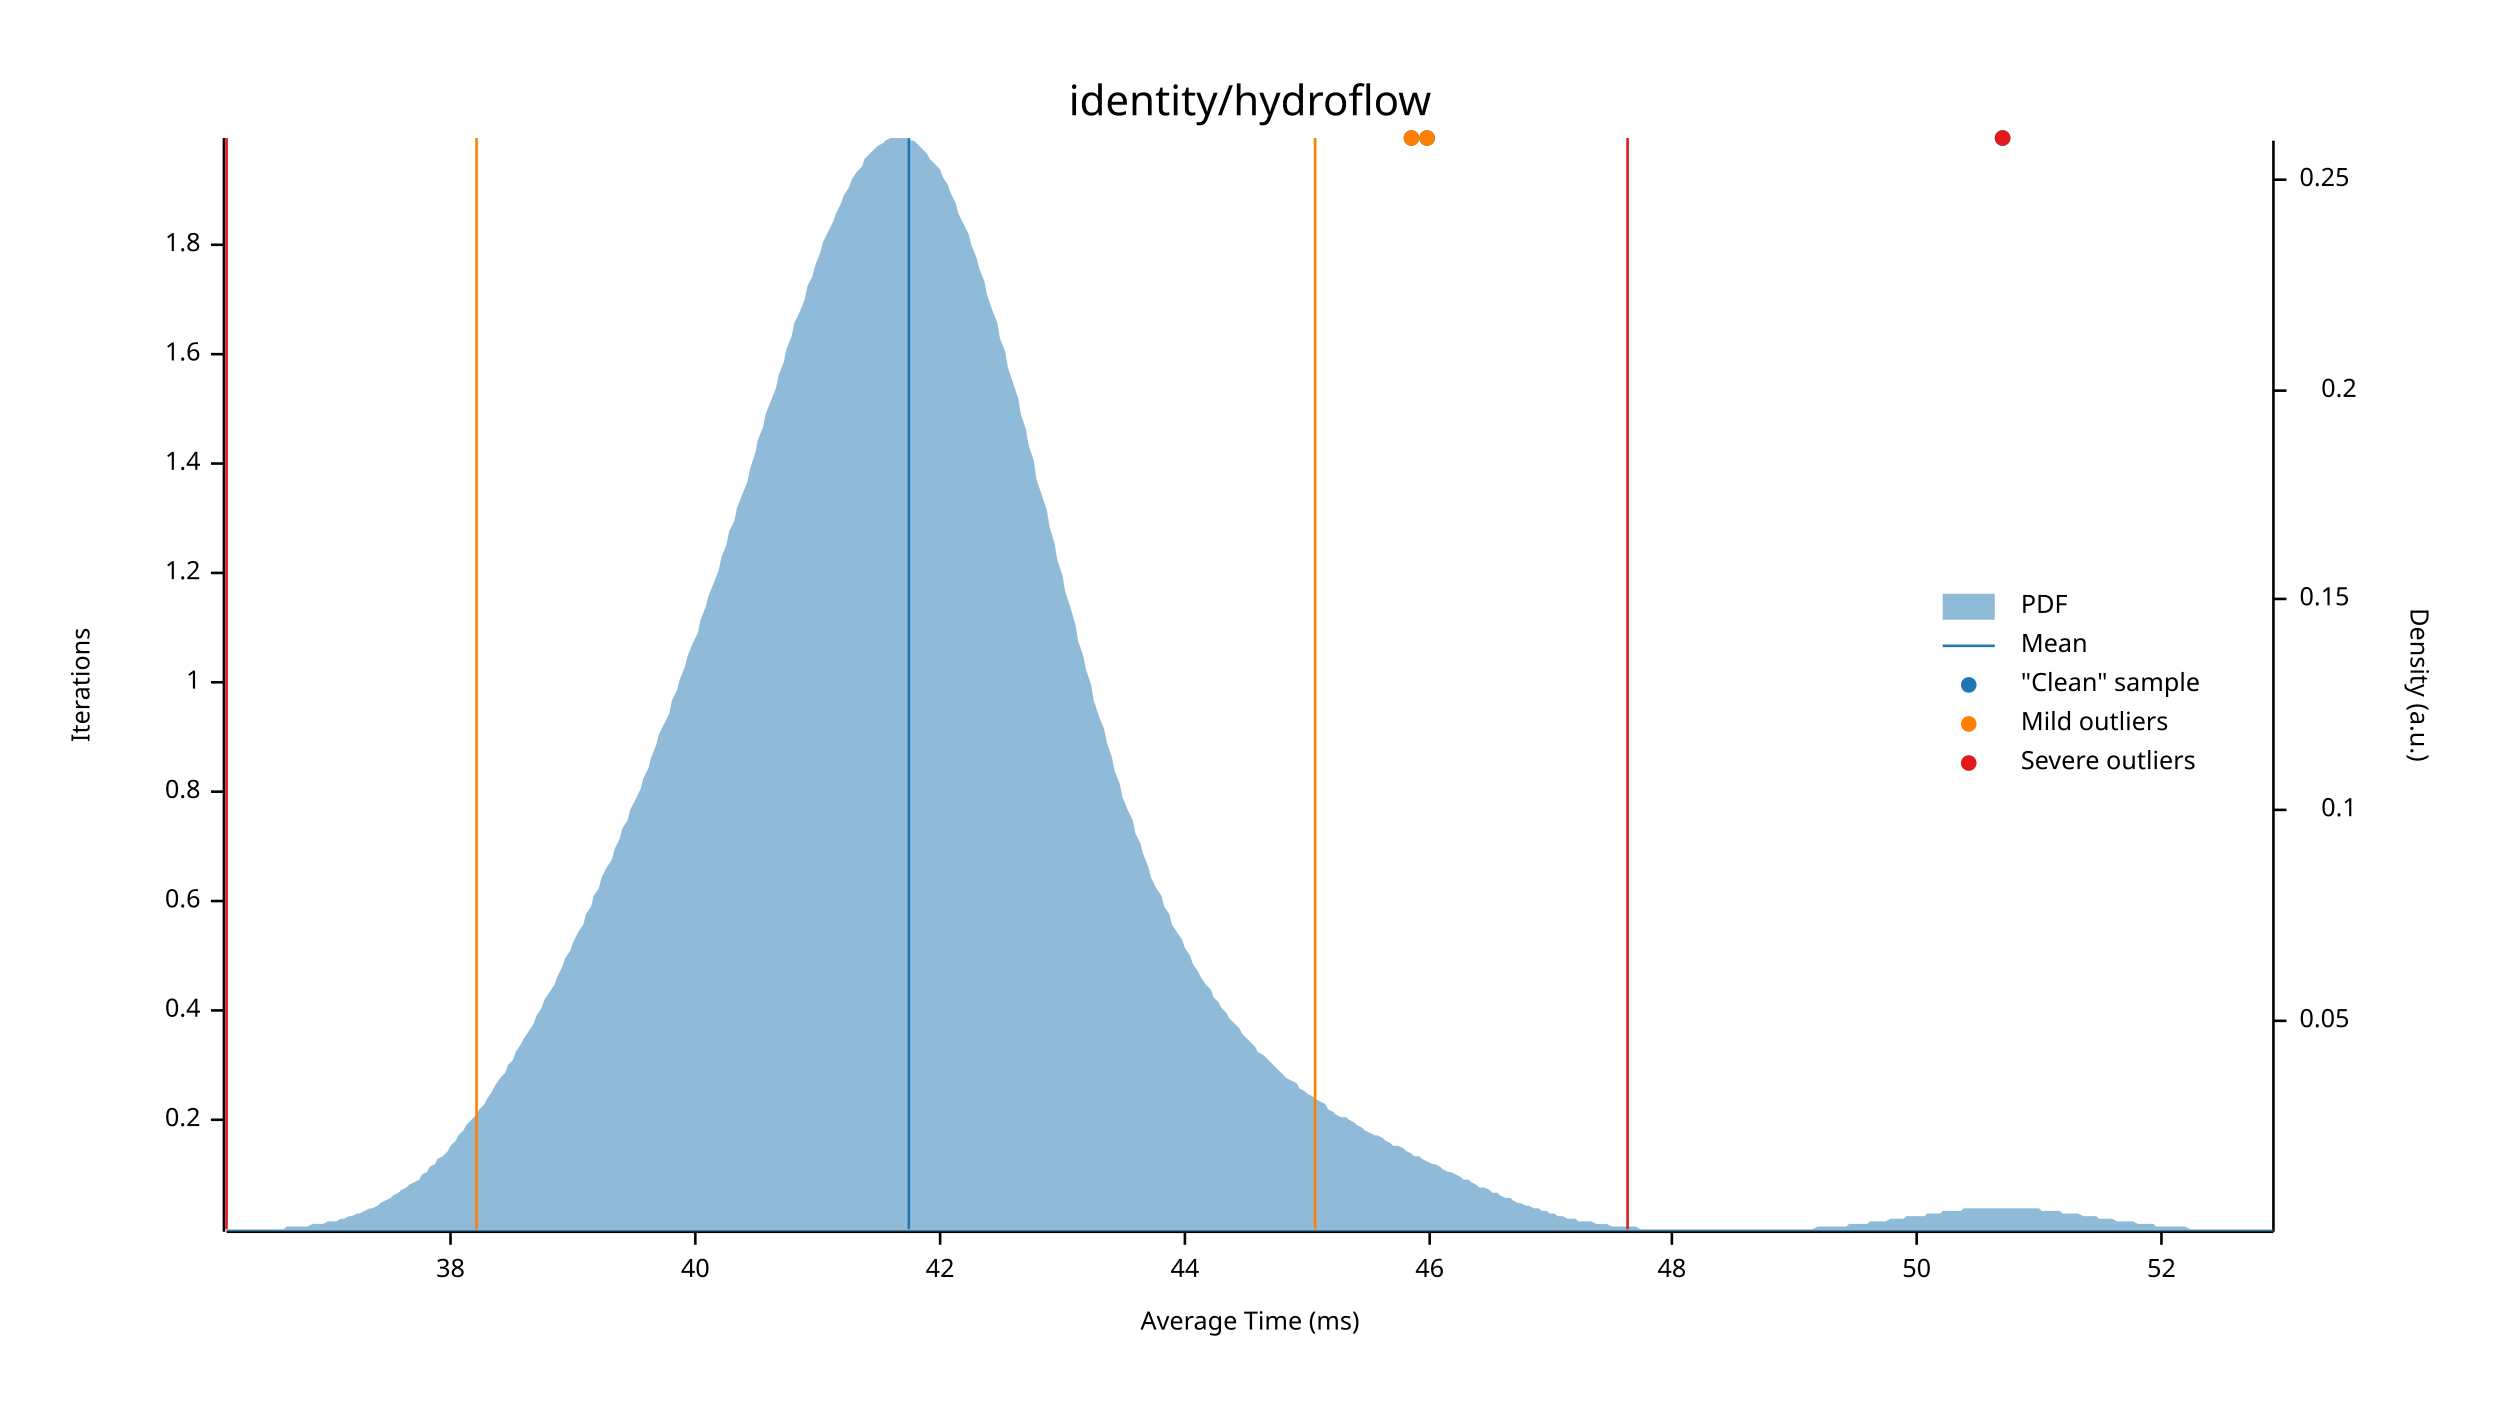
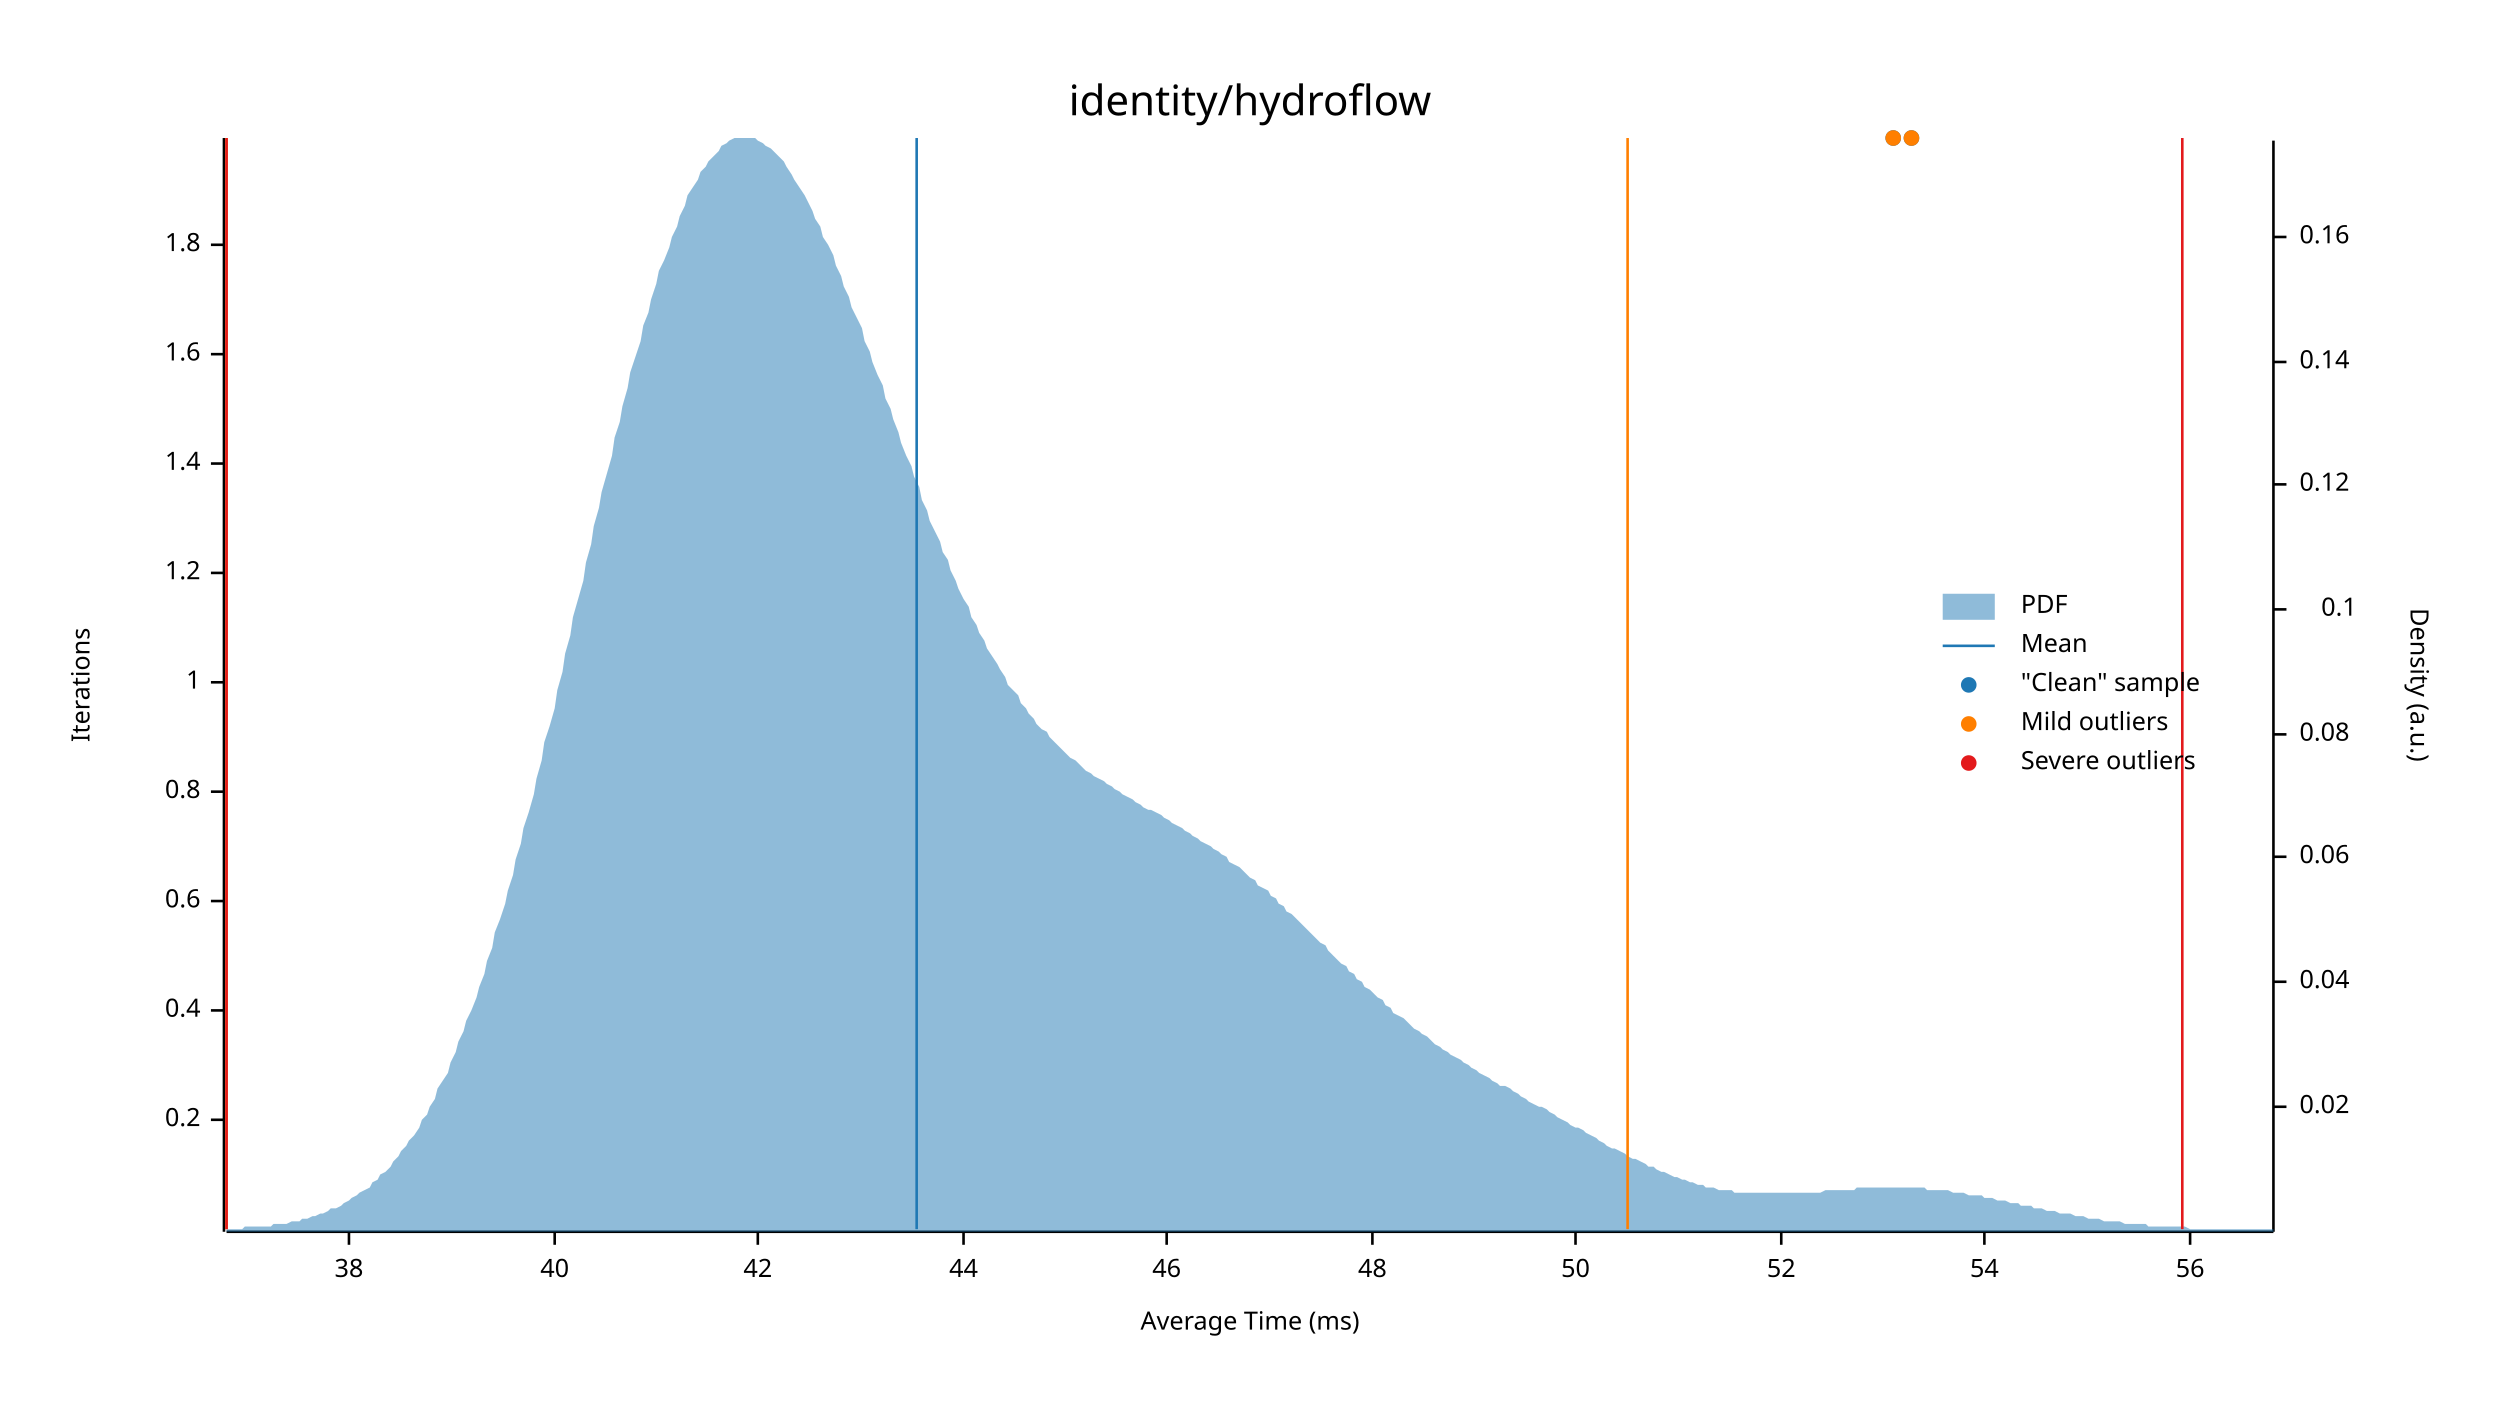
<svg xmlns="http://www.w3.org/2000/svg" width="960" height="540" viewBox="0 0 960 540">
  <text x="480" y="32" dy="0.76em" text-anchor="middle" font-family="sans-serif" font-size="16.129" opacity="1" fill="#000000">
identity/hydroflow
</text>
  <text x="27" y="263" dy="0.76em" text-anchor="middle" font-family="sans-serif" font-size="9.677" opacity="1" fill="#000000" transform="rotate(270, 27, 263)">
Iterations
</text>
  <text x="480" y="513" dy="-0.5ex" text-anchor="middle" font-family="sans-serif" font-size="9.677" opacity="1" fill="#000000">
Average Time (ms)
</text>
  <polyline fill="none" opacity="1" stroke="#000000" stroke-width="1" points="86,53 86,473 " />
  <text x="77" y="430" dy="0.5ex" text-anchor="end" font-family="sans-serif" font-size="9.677" opacity="1" fill="#000000">
0.2
</text>
  <polyline fill="none" opacity="1" stroke="#000000" stroke-width="1" points="81,430 86,430 " />
  <text x="77" y="388" dy="0.5ex" text-anchor="end" font-family="sans-serif" font-size="9.677" opacity="1" fill="#000000">
0.4
</text>
  <polyline fill="none" opacity="1" stroke="#000000" stroke-width="1" points="81,388 86,388 " />
  <text x="77" y="346" dy="0.5ex" text-anchor="end" font-family="sans-serif" font-size="9.677" opacity="1" fill="#000000">
0.6
</text>
  <polyline fill="none" opacity="1" stroke="#000000" stroke-width="1" points="81,346 86,346 " />
  <text x="77" y="304" dy="0.5ex" text-anchor="end" font-family="sans-serif" font-size="9.677" opacity="1" fill="#000000">
0.8
</text>
  <polyline fill="none" opacity="1" stroke="#000000" stroke-width="1" points="81,304 86,304 " />
  <text x="77" y="262" dy="0.5ex" text-anchor="end" font-family="sans-serif" font-size="9.677" opacity="1" fill="#000000">
1
</text>
  <polyline fill="none" opacity="1" stroke="#000000" stroke-width="1" points="81,262 86,262 " />
  <text x="77" y="220" dy="0.5ex" text-anchor="end" font-family="sans-serif" font-size="9.677" opacity="1" fill="#000000">
1.2
</text>
  <polyline fill="none" opacity="1" stroke="#000000" stroke-width="1" points="81,220 86,220 " />
  <text x="77" y="178" dy="0.5ex" text-anchor="end" font-family="sans-serif" font-size="9.677" opacity="1" fill="#000000">
1.4
</text>
  <polyline fill="none" opacity="1" stroke="#000000" stroke-width="1" points="81,178 86,178 " />
  <text x="77" y="136" dy="0.5ex" text-anchor="end" font-family="sans-serif" font-size="9.677" opacity="1" fill="#000000">
1.6
</text>
  <polyline fill="none" opacity="1" stroke="#000000" stroke-width="1" points="81,136 86,136 " />
  <text x="77" y="94" dy="0.5ex" text-anchor="end" font-family="sans-serif" font-size="9.677" opacity="1" fill="#000000">
1.8
</text>
  <polyline fill="none" opacity="1" stroke="#000000" stroke-width="1" points="81,94 86,94 " />
  <polyline fill="none" opacity="1" stroke="#000000" stroke-width="1" points="87,473 873,473 " />
-   <text x="173" y="483" dy="0.76em" text-anchor="middle" font-family="sans-serif" font-size="9.677" opacity="1" fill="#000000">
+   <text x="134" y="483" dy="0.76em" text-anchor="middle" font-family="sans-serif" font-size="9.677" opacity="1" fill="#000000">
38
</text>
-   <polyline fill="none" opacity="1" stroke="#000000" stroke-width="1" points="173,473 173,478 " />
-   <text x="267" y="483" dy="0.76em" text-anchor="middle" font-family="sans-serif" font-size="9.677" opacity="1" fill="#000000">
+   <polyline fill="none" opacity="1" stroke="#000000" stroke-width="1" points="134,473 134,478 " />
+   <text x="213" y="483" dy="0.76em" text-anchor="middle" font-family="sans-serif" font-size="9.677" opacity="1" fill="#000000">
40
</text>
-   <polyline fill="none" opacity="1" stroke="#000000" stroke-width="1" points="267,473 267,478 " />
-   <text x="361" y="483" dy="0.76em" text-anchor="middle" font-family="sans-serif" font-size="9.677" opacity="1" fill="#000000">
+   <polyline fill="none" opacity="1" stroke="#000000" stroke-width="1" points="213,473 213,478 " />
+   <text x="291" y="483" dy="0.76em" text-anchor="middle" font-family="sans-serif" font-size="9.677" opacity="1" fill="#000000">
42
</text>
-   <polyline fill="none" opacity="1" stroke="#000000" stroke-width="1" points="361,473 361,478 " />
-   <text x="455" y="483" dy="0.76em" text-anchor="middle" font-family="sans-serif" font-size="9.677" opacity="1" fill="#000000">
+   <polyline fill="none" opacity="1" stroke="#000000" stroke-width="1" points="291,473 291,478 " />
+   <text x="370" y="483" dy="0.76em" text-anchor="middle" font-family="sans-serif" font-size="9.677" opacity="1" fill="#000000">
44
</text>
-   <polyline fill="none" opacity="1" stroke="#000000" stroke-width="1" points="455,473 455,478 " />
-   <text x="549" y="483" dy="0.76em" text-anchor="middle" font-family="sans-serif" font-size="9.677" opacity="1" fill="#000000">
+   <polyline fill="none" opacity="1" stroke="#000000" stroke-width="1" points="370,473 370,478 " />
+   <text x="448" y="483" dy="0.76em" text-anchor="middle" font-family="sans-serif" font-size="9.677" opacity="1" fill="#000000">
46
</text>
-   <polyline fill="none" opacity="1" stroke="#000000" stroke-width="1" points="549,473 549,478 " />
-   <text x="642" y="483" dy="0.76em" text-anchor="middle" font-family="sans-serif" font-size="9.677" opacity="1" fill="#000000">
+   <polyline fill="none" opacity="1" stroke="#000000" stroke-width="1" points="448,473 448,478 " />
+   <text x="527" y="483" dy="0.76em" text-anchor="middle" font-family="sans-serif" font-size="9.677" opacity="1" fill="#000000">
48
</text>
-   <polyline fill="none" opacity="1" stroke="#000000" stroke-width="1" points="642,473 642,478 " />
-   <text x="736" y="483" dy="0.76em" text-anchor="middle" font-family="sans-serif" font-size="9.677" opacity="1" fill="#000000">
+   <polyline fill="none" opacity="1" stroke="#000000" stroke-width="1" points="527,473 527,478 " />
+   <text x="605" y="483" dy="0.76em" text-anchor="middle" font-family="sans-serif" font-size="9.677" opacity="1" fill="#000000">
50
</text>
-   <polyline fill="none" opacity="1" stroke="#000000" stroke-width="1" points="736,473 736,478 " />
-   <text x="830" y="483" dy="0.76em" text-anchor="middle" font-family="sans-serif" font-size="9.677" opacity="1" fill="#000000">
+   <polyline fill="none" opacity="1" stroke="#000000" stroke-width="1" points="605,473 605,478 " />
+   <text x="684" y="483" dy="0.76em" text-anchor="middle" font-family="sans-serif" font-size="9.677" opacity="1" fill="#000000">
52
</text>
-   <polyline fill="none" opacity="1" stroke="#000000" stroke-width="1" points="830,473 830,478 " />
+   <polyline fill="none" opacity="1" stroke="#000000" stroke-width="1" points="684,473 684,478 " />
+   <text x="762" y="483" dy="0.76em" text-anchor="middle" font-family="sans-serif" font-size="9.677" opacity="1" fill="#000000">
+ 54
+ </text>
+   <polyline fill="none" opacity="1" stroke="#000000" stroke-width="1" points="762,473 762,478 " />
+   <text x="841" y="483" dy="0.76em" text-anchor="middle" font-family="sans-serif" font-size="9.677" opacity="1" fill="#000000">
+ 56
+ </text>
+   <polyline fill="none" opacity="1" stroke="#000000" stroke-width="1" points="841,473 841,478 " />
  <text x="933" y="263" dy="0.76em" text-anchor="middle" font-family="sans-serif" font-size="9.677" opacity="1" fill="#000000" transform="rotate(90, 933, 263)">
Density (a.u.)
</text>
  <polyline fill="none" opacity="1" stroke="#000000" stroke-width="1" points="873,54 873,473 " />
-   <text x="883" y="392" dy="0.5ex" text-anchor="start" font-family="sans-serif" font-size="9.677" opacity="1" fill="#000000">
- 0.05
+   <text x="883" y="425" dy="0.5ex" text-anchor="start" font-family="sans-serif" font-size="9.677" opacity="1" fill="#000000">
+ 0.02
</text>
-   <polyline fill="none" opacity="1" stroke="#000000" stroke-width="1" points="873,392 878,392 " />
-   <text x="905" y="311" dy="0.5ex" text-anchor="end" font-family="sans-serif" font-size="9.677" opacity="1" fill="#000000">
+   <polyline fill="none" opacity="1" stroke="#000000" stroke-width="1" points="873,425 878,425 " />
+   <text x="883" y="377" dy="0.5ex" text-anchor="start" font-family="sans-serif" font-size="9.677" opacity="1" fill="#000000">
+ 0.04
+ </text>
+   <polyline fill="none" opacity="1" stroke="#000000" stroke-width="1" points="873,377 878,377 " />
+   <text x="883" y="329" dy="0.5ex" text-anchor="start" font-family="sans-serif" font-size="9.677" opacity="1" fill="#000000">
+ 0.06
+ </text>
+   <polyline fill="none" opacity="1" stroke="#000000" stroke-width="1" points="873,329 878,329 " />
+   <text x="883" y="282" dy="0.5ex" text-anchor="start" font-family="sans-serif" font-size="9.677" opacity="1" fill="#000000">
+ 0.08
+ </text>
+   <polyline fill="none" opacity="1" stroke="#000000" stroke-width="1" points="873,282 878,282 " />
+   <text x="905" y="234" dy="0.5ex" text-anchor="end" font-family="sans-serif" font-size="9.677" opacity="1" fill="#000000">
0.1
</text>
-   <polyline fill="none" opacity="1" stroke="#000000" stroke-width="1" points="873,311 878,311 " />
-   <text x="883" y="230" dy="0.5ex" text-anchor="start" font-family="sans-serif" font-size="9.677" opacity="1" fill="#000000">
- 0.15
+   <polyline fill="none" opacity="1" stroke="#000000" stroke-width="1" points="873,234 878,234 " />
+   <text x="883" y="186" dy="0.5ex" text-anchor="start" font-family="sans-serif" font-size="9.677" opacity="1" fill="#000000">
+ 0.12
</text>
-   <polyline fill="none" opacity="1" stroke="#000000" stroke-width="1" points="873,230 878,230 " />
-   <text x="905" y="150" dy="0.5ex" text-anchor="end" font-family="sans-serif" font-size="9.677" opacity="1" fill="#000000">
- 0.2
+   <polyline fill="none" opacity="1" stroke="#000000" stroke-width="1" points="873,186 878,186 " />
+   <text x="883" y="139" dy="0.5ex" text-anchor="start" font-family="sans-serif" font-size="9.677" opacity="1" fill="#000000">
+ 0.14
</text>
-   <polyline fill="none" opacity="1" stroke="#000000" stroke-width="1" points="873,150 878,150 " />
-   <text x="883" y="69" dy="0.5ex" text-anchor="start" font-family="sans-serif" font-size="9.677" opacity="1" fill="#000000">
- 0.25
+   <polyline fill="none" opacity="1" stroke="#000000" stroke-width="1" points="873,139 878,139 " />
+   <text x="883" y="91" dy="0.5ex" text-anchor="start" font-family="sans-serif" font-size="9.677" opacity="1" fill="#000000">
+ 0.16
</text>
-   <polyline fill="none" opacity="1" stroke="#000000" stroke-width="1" points="873,69 878,69 " />
-   <polygon opacity="0.5" fill="#1F78B4" points="87,472 88,472 90,472 91,472 93,472 94,472 96,472 98,472 99,472 101,472 102,472 104,472 105,472 107,472 109,472 110,471 112,471 113,471 115,471 116,471 118,471 120,470 121,470 123,470 124,470 126,469 127,469 129,469 131,468 132,468 134,467 135,467 137,466 138,466 140,465 142,464 143,464 145,463 146,462 148,461 150,460 151,459 153,458 154,457 156,456 157,455 159,454 161,453 162,451 164,450 165,448 167,447 168,445 170,444 172,442 173,440 175,438 176,436 178,434 179,432 181,430 183,428 184,426 186,424 187,422 189,419 190,417 192,414 194,412 195,409 197,407 198,404 200,401 201,399 203,396 205,393 206,390 208,387 209,384 211,381 213,378 214,375 216,371 217,368 219,365 220,362 222,358 224,355 225,351 227,348 228,344 230,341 231,337 233,333 235,330 236,326 238,322 239,318 241,315 242,311 244,307 246,303 247,299 249,295 250,291 252,286 253,282 255,278 257,274 258,269 260,265 261,261 263,256 264,252 266,247 268,243 269,238 271,233 272,229 274,224 276,219 277,214 279,209 280,204 282,200 283,195 285,190 287,185 288,180 290,174 291,169 293,164 294,159 296,154 298,149 299,144 301,139 302,134 304,129 305,124 307,120 309,115 310,110 312,106 313,102 315,97 316,93 318,89 320,85 321,82 323,78 324,75 326,72 327,69 329,66 331,64 332,61 334,59 335,58 337,56 339,55 340,54 342,53 343,53 345,53 346,53 348,53 350,54 351,54 353,56 354,57 356,59 357,61 359,63 361,65 362,68 364,71 365,74 367,78 368,82 370,86 372,90 373,94 375,99 376,103 378,108 379,113 381,119 383,124 384,130 386,135 387,141 389,147 391,153 392,159 394,165 395,171 397,177 398,184 400,190 402,196 403,202 405,209 406,215 408,221 409,227 411,233 413,240 414,246 416,252 417,257 419,263 420,269 422,275 424,280 425,285 427,291 428,296 430,301 431,306 433,311 435,315 436,320 438,324 439,328 441,333 442,337 444,341 446,344 447,348 449,351 450,355 452,358 454,361 455,364 457,367 458,370 460,373 461,375 463,378 465,380 466,383 468,385 469,387 471,389 472,391 474,393 476,395 477,397 479,399 480,400 482,402 483,404 485,405 487,407 488,408 490,410 491,411 493,413 494,414 496,415 498,416 499,418 501,419 502,420 504,421 505,422 507,423 509,424 510,426 512,427 513,428 515,429 517,429 518,430 520,431 521,432 523,433 524,434 526,435 528,436 529,436 531,437 532,438 534,439 535,440 537,440 539,441 540,442 542,443 543,444 545,444 546,445 548,446 550,447 551,447 553,448 554,449 556,450 557,450 559,451 561,452 562,453 564,453 565,454 567,455 568,456 570,456 572,457 573,458 575,458 576,459 578,460 580,460 581,461 583,462 584,462 586,463 587,463 589,464 591,464 592,465 594,465 595,466 597,466 598,467 600,467 602,468 603,468 605,468 606,469 608,469 609,469 611,469 613,470 614,470 616,470 617,470 619,471 620,471 622,471 624,471 625,471 627,471 628,471 630,472 632,472 633,472 635,472 636,472 638,472 639,472 641,472 643,472 644,472 646,472 647,472 649,472 650,472 652,472 654,472 655,472 657,472 658,472 660,472 661,472 663,472 665,472 666,472 668,472 669,472 671,472 672,472 674,472 676,472 677,472 679,472 680,472 682,472 683,472 685,472 687,472 688,472 690,472 691,472 693,472 695,472 696,472 698,471 699,471 701,471 702,471 704,471 706,471 707,471 709,471 710,470 712,470 713,470 715,470 717,470 718,469 720,469 721,469 723,469 724,469 726,468 728,468 729,468 731,468 732,467 734,467 735,467 737,467 739,467 740,466 742,466 743,466 745,466 746,465 748,465 750,465 751,465 753,465 754,464 756,464 758,464 759,464 761,464 762,464 764,464 765,464 767,464 769,464 770,464 772,464 773,464 775,464 776,464 778,464 780,464 781,464 783,464 784,465 786,465 787,465 789,465 791,465 792,466 794,466 795,466 797,466 798,466 800,467 802,467 803,467 805,467 806,468 808,468 809,468 811,468 813,469 814,469 816,469 817,469 819,469 821,470 822,470 824,470 825,470 827,470 828,471 830,471 832,471 833,471 835,471 836,471 838,471 839,471 841,472 843,472 844,472 846,472 847,472 849,472 850,472 852,472 854,472 855,472 857,472 858,472 860,472 861,472 863,472 865,472 866,472 868,472 869,472 871,472 873,472 873,473 87,473 " />
-   <polyline fill="none" opacity="1" stroke="#1F78B4" stroke-width="1" points="349,472 349,53 " />
-   <polyline fill="none" opacity="1" stroke="#FF7F00" stroke-width="1" points="183,472 183,53 " />
-   <polyline fill="none" opacity="1" stroke="#FF7F00" stroke-width="1" points="505,472 505,53 " />
+   <polyline fill="none" opacity="1" stroke="#000000" stroke-width="1" points="873,91 878,91 " />
+   <polygon opacity="0.5" fill="#1F78B4" points="87,472 88,472 90,472 91,472 93,472 94,471 96,471 98,471 99,471 101,471 102,471 104,471 105,470 107,470 109,470 110,470 112,469 113,469 115,469 116,468 118,468 120,467 121,467 123,466 124,466 126,465 127,464 129,464 131,463 132,462 134,461 135,460 137,459 138,458 140,457 142,456 143,454 145,453 146,451 148,450 150,448 151,446 153,444 154,442 156,440 157,438 159,436 161,433 162,430 164,428 165,425 167,422 168,418 170,415 172,412 173,408 175,404 176,400 178,396 179,392 181,388 183,383 184,379 186,374 187,369 189,364 190,358 192,353 194,347 195,342 197,336 198,330 200,324 201,318 203,312 205,305 206,299 208,292 209,285 211,279 213,272 214,265 216,258 217,251 219,244 220,237 222,230 224,223 225,216 227,209 228,202 230,195 231,189 233,182 235,175 236,168 238,162 239,156 241,149 242,143 244,137 246,131 247,125 249,120 250,115 252,109 253,104 255,100 257,95 258,91 260,87 261,83 263,79 264,75 266,72 268,69 269,66 271,64 272,62 274,60 276,58 277,56 279,55 280,54 282,53 283,53 285,53 287,53 288,53 290,53 291,54 293,55 294,56 296,57 298,59 299,60 301,62 302,64 304,67 305,69 307,72 309,75 310,77 312,81 313,84 315,87 316,91 318,94 320,98 321,102 323,106 324,110 326,114 327,118 329,122 331,126 332,131 334,135 335,139 337,144 339,148 340,153 342,157 343,161 345,166 346,170 348,175 350,179 351,183 353,187 354,192 356,196 357,200 359,204 361,208 362,212 364,215 365,219 367,223 368,226 370,230 372,233 373,237 375,240 376,243 378,246 379,249 381,252 383,255 384,257 386,260 387,263 389,265 391,267 392,270 394,272 395,274 397,276 398,278 400,280 402,281 403,283 405,285 406,286 408,288 409,289 411,291 413,292 414,293 416,295 417,296 419,297 420,298 422,299 424,300 425,301 427,302 428,303 430,304 431,305 433,306 435,307 436,308 438,309 439,310 441,311 442,311 444,312 446,313 447,314 449,315 450,316 452,317 454,318 455,319 457,320 458,321 460,322 461,323 463,324 465,325 466,326 468,327 469,328 471,329 472,331 474,332 476,333 477,334 479,336 480,337 482,338 483,340 485,341 487,342 488,344 490,345 491,347 493,348 494,350 496,351 498,353 499,354 501,356 502,357 504,359 505,360 507,362 509,363 510,365 512,367 513,368 515,370 517,371 518,373 520,374 521,376 523,377 524,379 526,380 528,382 529,383 531,384 532,386 534,387 535,389 537,390 539,391 540,392 542,394 543,395 545,396 546,397 548,398 550,400 551,401 553,402 554,403 556,404 557,405 559,406 561,407 562,408 564,409 565,410 567,411 568,412 570,413 572,414 573,415 575,416 576,417 578,417 580,418 581,419 583,420 584,421 586,422 587,423 589,424 591,425 592,425 594,426 595,427 597,428 598,429 600,430 602,431 603,432 605,433 606,433 608,434 609,435 611,436 613,437 614,438 616,439 617,440 619,441 620,441 622,442 624,443 625,444 627,445 628,445 630,446 632,447 633,448 635,448 636,449 638,450 639,450 641,451 643,452 644,452 646,453 647,453 649,454 650,454 652,455 654,455 655,456 657,456 658,456 660,457 661,457 663,457 665,457 666,458 668,458 669,458 671,458 672,458 674,458 676,458 677,458 679,458 680,458 682,458 683,458 685,458 687,458 688,458 690,458 691,458 693,458 695,458 696,458 698,458 699,458 701,457 702,457 704,457 706,457 707,457 709,457 710,457 712,457 713,456 715,456 717,456 718,456 720,456 721,456 723,456 724,456 726,456 728,456 729,456 731,456 732,456 734,456 735,456 737,456 739,456 740,457 742,457 743,457 745,457 746,457 748,457 750,458 751,458 753,458 754,458 756,459 758,459 759,459 761,459 762,460 764,460 765,460 767,461 769,461 770,461 772,462 773,462 775,462 776,463 778,463 780,463 781,464 783,464 784,464 786,465 787,465 789,465 791,466 792,466 794,466 795,466 797,467 798,467 800,467 802,468 803,468 805,468 806,468 808,469 809,469 811,469 813,469 814,469 816,470 817,470 819,470 821,470 822,470 824,470 825,471 827,471 828,471 830,471 832,471 833,471 835,471 836,471 838,471 839,471 841,472 843,472 844,472 846,472 847,472 849,472 850,472 852,472 854,472 855,472 857,472 858,472 860,472 861,472 863,472 865,472 866,472 868,472 869,472 871,472 873,472 873,473 87,473 " />
+   <polyline fill="none" opacity="1" stroke="#1F78B4" stroke-width="1" points="352,472 352,53 " />
+   <polyline fill="none" opacity="1" stroke="#FF7F00" stroke-width="1" points="87,472 87,53 " />
+   <polyline fill="none" opacity="1" stroke="#FF7F00" stroke-width="1" points="625,472 625,53 " />
  <polyline fill="none" opacity="1" stroke="#E31A1C" stroke-width="1" points="87,472 87,53 " />
-   <polyline fill="none" opacity="1" stroke="#E31A1C" stroke-width="1" points="625,472 625,53 " />
-   <circle cx="769" cy="53" r="3" opacity="1" fill="#1F78B4" stroke="none" stroke-width="1" />
-   <circle cx="542" cy="53" r="3" opacity="1" fill="#1F78B4" stroke="none" stroke-width="1" />
-   <circle cx="548" cy="53" r="3" opacity="1" fill="#1F78B4" stroke="none" stroke-width="1" />
-   <circle cx="542" cy="53" r="3" opacity="1" fill="#FF7F00" stroke="none" stroke-width="1" />
-   <circle cx="548" cy="53" r="3" opacity="1" fill="#FF7F00" stroke="none" stroke-width="1" />
-   <circle cx="769" cy="53" r="3" opacity="1" fill="#E31A1C" stroke="none" stroke-width="1" />
+   <polyline fill="none" opacity="1" stroke="#E31A1C" stroke-width="1" points="838,472 838,53 " />
+   <circle cx="734" cy="53" r="3" opacity="1" fill="#1F78B4" stroke="none" stroke-width="1" />
+   <circle cx="727" cy="53" r="3" opacity="1" fill="#1F78B4" stroke="none" stroke-width="1" />
+   <circle cx="734" cy="53" r="3" opacity="1" fill="#FF7F00" stroke="none" stroke-width="1" />
+   <circle cx="727" cy="53" r="3" opacity="1" fill="#FF7F00" stroke="none" stroke-width="1" />
  <text x="776" y="228" dy="0.76em" text-anchor="start" font-family="sans-serif" font-size="9.677" opacity="1" fill="#000000">
PDF
</text>
  <text x="776" y="243" dy="0.76em" text-anchor="start" font-family="sans-serif" font-size="9.677" opacity="1" fill="#000000">
Mean
</text>
  <text x="776" y="258" dy="0.76em" text-anchor="start" font-family="sans-serif" font-size="9.677" opacity="1" fill="#000000">
"Clean" sample
</text>
  <text x="776" y="273" dy="0.76em" text-anchor="start" font-family="sans-serif" font-size="9.677" opacity="1" fill="#000000">
Mild outliers
</text>
  <text x="776" y="288" dy="0.76em" text-anchor="start" font-family="sans-serif" font-size="9.677" opacity="1" fill="#000000">
Severe outliers
</text>
  <rect x="746" y="228" width="20" height="10" opacity="0.5" fill="#1F78B4" stroke="none" />
  <polyline fill="none" opacity="1" stroke="#1F78B4" stroke-width="1" points="746,248 766,248 " />
  <circle cx="756" cy="263" r="3" opacity="1" fill="#1F78B4" stroke="none" stroke-width="1" />
  <circle cx="756" cy="278" r="3" opacity="1" fill="#FF7F00" stroke="none" stroke-width="1" />
  <circle cx="756" cy="293" r="3" opacity="1" fill="#E31A1C" stroke="none" stroke-width="1" />
</svg>
